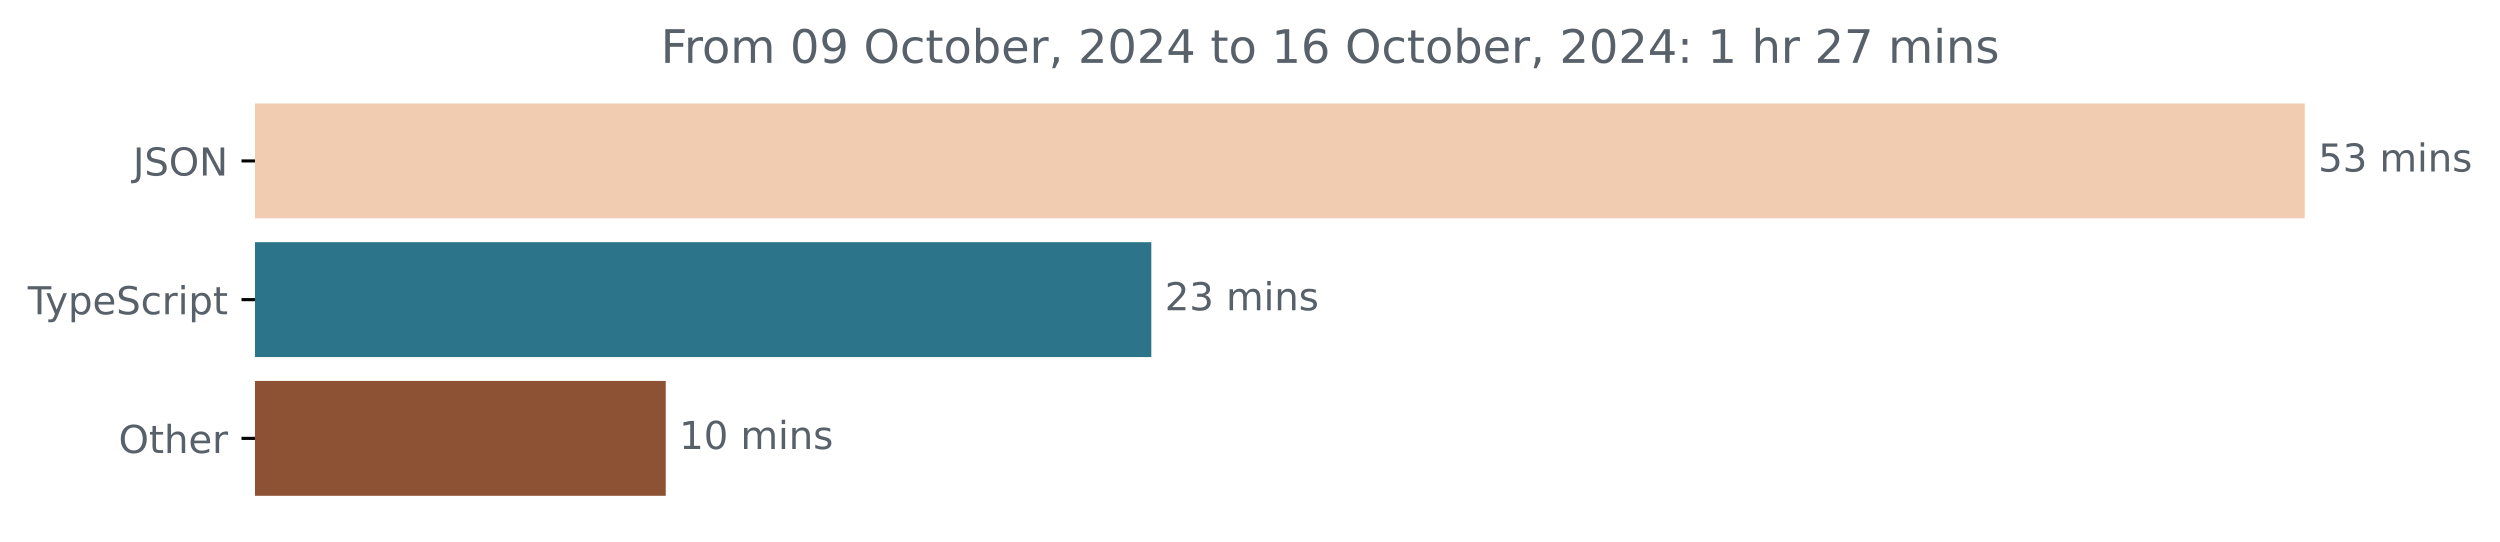
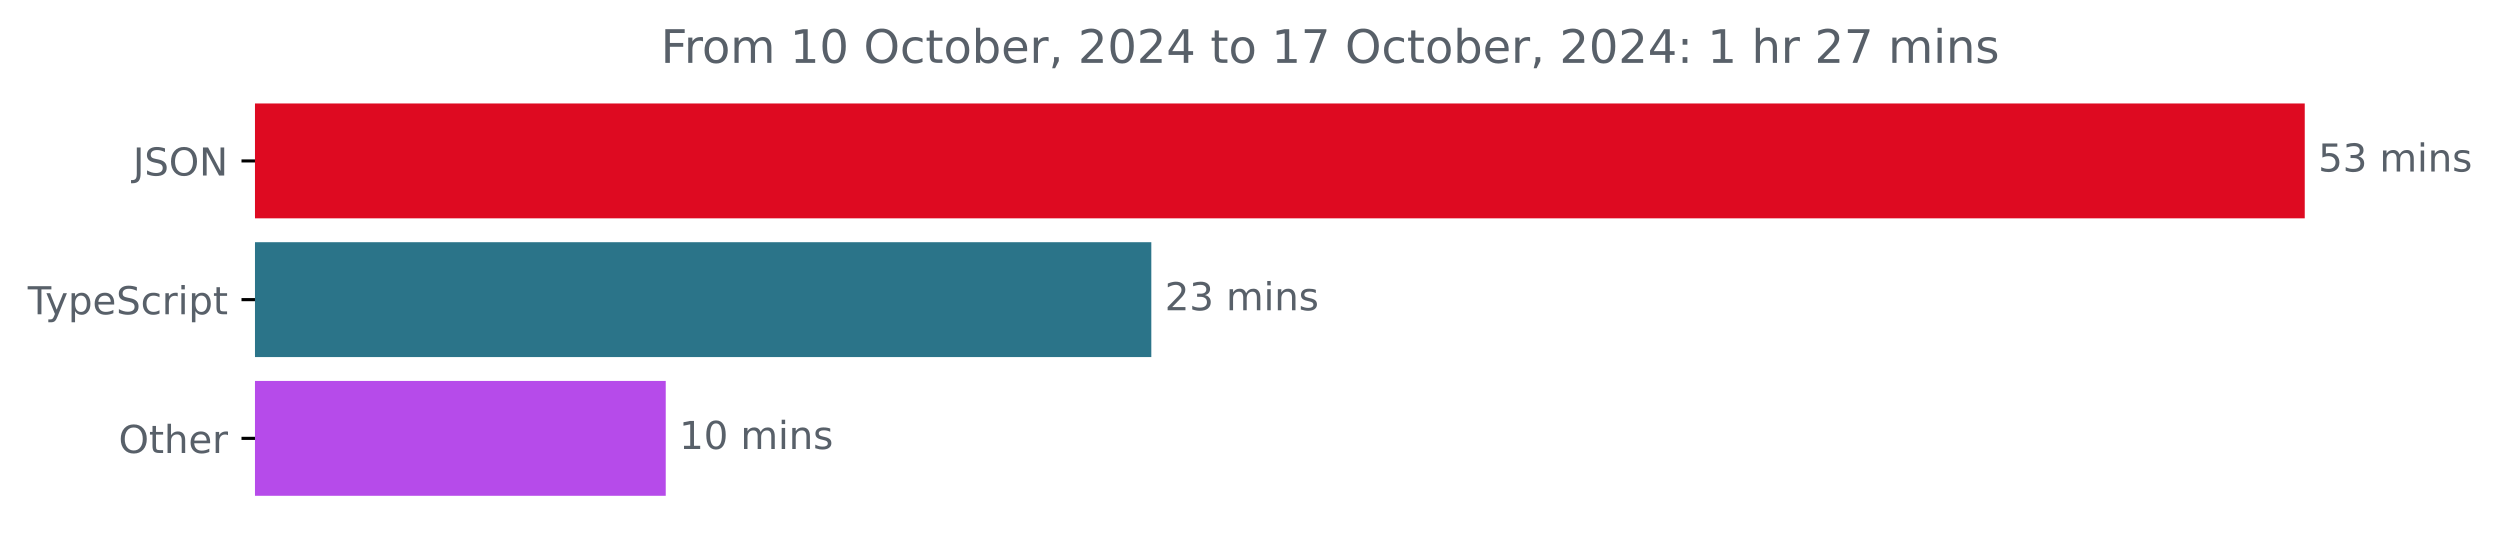
<svg xmlns="http://www.w3.org/2000/svg" xmlns:xlink="http://www.w3.org/1999/xlink" width="648.768pt" height="140.398pt" viewBox="0 0 648.768 140.398" version="1.1">
  <defs>
    <style type="text/css">*{stroke-linejoin: round; stroke-linecap: butt}</style>
  </defs>
  <g id="figure_1">
    <g id="patch_1">
      <path d="M -0 140.398  L 648.768 140.398  L 648.768 0  L -0 0  L -0 140.398  z " style="fill: none" />
    </g>
    <g id="axes_1">
      <g id="patch_2">
-         <path d="M 66.17 27.358  L 597.599 27.358  L 597.599 56.158  L 66.17 56.158  z " clip-path="url(#p6a97b4ffa7)" style="fill: #f2ccb0; stroke: #f2ccb0; stroke-linejoin: miter" />
+         <path d="M 66.17 27.358  L 597.599 27.358  L 597.599 56.158  L 66.17 56.158  z " clip-path="url(#p3d4b9c3719)" style="fill: #de0a21; stroke: #de0a21; stroke-linejoin: miter" />
      </g>
      <g id="patch_3">
-         <path d="M 66.17 63.358  L 298.274 63.358  L 298.274 92.158  L 66.17 92.158  z " clip-path="url(#p6a97b4ffa7)" style="fill: #2b7489; stroke: #2b7489; stroke-linejoin: miter" />
+         <path d="M 66.17 63.358  L 298.274 63.358  L 298.274 92.158  L 66.17 92.158  z " clip-path="url(#p3d4b9c3719)" style="fill: #2b7489; stroke: #2b7489; stroke-linejoin: miter" />
      </g>
      <g id="patch_4">
-         <path d="M 66.17 99.358  L 172.265 99.358  L 172.265 128.158  L 66.17 128.158  z " clip-path="url(#p6a97b4ffa7)" style="fill: #8d5134; stroke: #8d5134; stroke-linejoin: miter" />
+         <path d="M 66.17 99.358  L 172.265 99.358  L 172.265 128.158  L 66.17 128.158  z " clip-path="url(#p3d4b9c3719)" style="fill: #b64bea; stroke: #b64bea; stroke-linejoin: miter" />
      </g>
      <g id="matplotlib.axis_1" />
      <g id="matplotlib.axis_2">
        <g id="ytick_1">
          <g id="line2d_1">
            <defs>
-               <path id="m1ffca9daac" d="M 0 0  L -3.5 0  " style="stroke: #000000; stroke-width: 0.8" />
+               <path id="mcdf09e8421" d="M 0 0  L -3.5 0  " style="stroke: #000000; stroke-width: 0.8" />
            </defs>
            <g>
-               <use xlink:href="#m1ffca9daac" x="66.17" y="41.758" style="stroke: #000000; stroke-width: 0.8" />
+               <use xlink:href="#mcdf09e8421" x="66.17" y="41.758" style="stroke: #000000; stroke-width: 0.8" />
            </g>
          </g>
          <g id="text_1">
            <g style="fill: #586069" transform="translate(34.51875 45.55734) scale(0.1 -0.1)">
              <defs>
                <path id="DejaVuSans-4a" d="M 628 4666  L 1259 4666  L 1259 325  Q 1259 -519 939 -900  Q 619 -1281 -91 -1281  L -331 -1281  L -331 -750  L -134 -750  Q 284 -750 456 -515  Q 628 -281 628 325  L 628 4666  z " transform="scale(0.015625)" />
                <path id="DejaVuSans-53" d="M 3425 4513  L 3425 3897  Q 3066 4069 2747 4153  Q 2428 4238 2131 4238  Q 1616 4238 1336 4038  Q 1056 3838 1056 3469  Q 1056 3159 1242 3001  Q 1428 2844 1947 2747  L 2328 2669  Q 3034 2534 3370 2195  Q 3706 1856 3706 1288  Q 3706 609 3251 259  Q 2797 -91 1919 -91  Q 1588 -91 1214 -16  Q 841 59 441 206  L 441 856  Q 825 641 1194 531  Q 1563 422 1919 422  Q 2459 422 2753 634  Q 3047 847 3047 1241  Q 3047 1584 2836 1778  Q 2625 1972 2144 2069  L 1759 2144  Q 1053 2284 737 2584  Q 422 2884 422 3419  Q 422 4038 858 4394  Q 1294 4750 2059 4750  Q 2388 4750 2728 4690  Q 3069 4631 3425 4513  z " transform="scale(0.015625)" />
                <path id="DejaVuSans-4f" d="M 2522 4238  Q 1834 4238 1429 3725  Q 1025 3213 1025 2328  Q 1025 1447 1429 934  Q 1834 422 2522 422  Q 3209 422 3611 934  Q 4013 1447 4013 2328  Q 4013 3213 3611 3725  Q 3209 4238 2522 4238  z M 2522 4750  Q 3503 4750 4090 4092  Q 4678 3434 4678 2328  Q 4678 1225 4090 567  Q 3503 -91 2522 -91  Q 1538 -91 948 565  Q 359 1222 359 2328  Q 359 3434 948 4092  Q 1538 4750 2522 4750  z " transform="scale(0.015625)" />
                <path id="DejaVuSans-4e" d="M 628 4666  L 1478 4666  L 3547 763  L 3547 4666  L 4159 4666  L 4159 0  L 3309 0  L 1241 3903  L 1241 0  L 628 0  L 628 4666  z " transform="scale(0.015625)" />
              </defs>
              <use xlink:href="#DejaVuSans-4a" />
              <use xlink:href="#DejaVuSans-53" x="29.492" />
              <use xlink:href="#DejaVuSans-4f" x="92.969" />
              <use xlink:href="#DejaVuSans-4e" x="171.68" />
            </g>
          </g>
        </g>
        <g id="ytick_2">
          <g id="line2d_2">
            <g>
-               <use xlink:href="#m1ffca9daac" x="66.17" y="77.758" style="stroke: #000000; stroke-width: 0.8" />
+               <use xlink:href="#mcdf09e8421" x="66.17" y="77.758" style="stroke: #000000; stroke-width: 0.8" />
            </g>
          </g>
          <g id="text_2">
            <g style="fill: #586069" transform="translate(7.2 81.55734) scale(0.1 -0.1)">
              <defs>
                <path id="DejaVuSans-54" d="M -19 4666  L 3928 4666  L 3928 4134  L 2272 4134  L 2272 0  L 1638 0  L 1638 4134  L -19 4134  L -19 4666  z " transform="scale(0.015625)" />
                <path id="DejaVuSans-79" d="M 2059 -325  Q 1816 -950 1584 -1140  Q 1353 -1331 966 -1331  L 506 -1331  L 506 -850  L 844 -850  Q 1081 -850 1212 -737  Q 1344 -625 1503 -206  L 1606 56  L 191 3500  L 800 3500  L 1894 763  L 2988 3500  L 3597 3500  L 2059 -325  z " transform="scale(0.015625)" />
                <path id="DejaVuSans-70" d="M 1159 525  L 1159 -1331  L 581 -1331  L 581 3500  L 1159 3500  L 1159 2969  Q 1341 3281 1617 3432  Q 1894 3584 2278 3584  Q 2916 3584 3314 3078  Q 3713 2572 3713 1747  Q 3713 922 3314 415  Q 2916 -91 2278 -91  Q 1894 -91 1617 61  Q 1341 213 1159 525  z M 3116 1747  Q 3116 2381 2855 2742  Q 2594 3103 2138 3103  Q 1681 3103 1420 2742  Q 1159 2381 1159 1747  Q 1159 1113 1420 752  Q 1681 391 2138 391  Q 2594 391 2855 752  Q 3116 1113 3116 1747  z " transform="scale(0.015625)" />
                <path id="DejaVuSans-65" d="M 3597 1894  L 3597 1613  L 953 1613  Q 991 1019 1311 708  Q 1631 397 2203 397  Q 2534 397 2845 478  Q 3156 559 3463 722  L 3463 178  Q 3153 47 2828 -22  Q 2503 -91 2169 -91  Q 1331 -91 842 396  Q 353 884 353 1716  Q 353 2575 817 3079  Q 1281 3584 2069 3584  Q 2775 3584 3186 3129  Q 3597 2675 3597 1894  z M 3022 2063  Q 3016 2534 2758 2815  Q 2500 3097 2075 3097  Q 1594 3097 1305 2825  Q 1016 2553 972 2059  L 3022 2063  z " transform="scale(0.015625)" />
                <path id="DejaVuSans-63" d="M 3122 3366  L 3122 2828  Q 2878 2963 2633 3030  Q 2388 3097 2138 3097  Q 1578 3097 1268 2742  Q 959 2388 959 1747  Q 959 1106 1268 751  Q 1578 397 2138 397  Q 2388 397 2633 464  Q 2878 531 3122 666  L 3122 134  Q 2881 22 2623 -34  Q 2366 -91 2075 -91  Q 1284 -91 818 406  Q 353 903 353 1747  Q 353 2603 823 3093  Q 1294 3584 2113 3584  Q 2378 3584 2631 3529  Q 2884 3475 3122 3366  z " transform="scale(0.015625)" />
                <path id="DejaVuSans-72" d="M 2631 2963  Q 2534 3019 2420 3045  Q 2306 3072 2169 3072  Q 1681 3072 1420 2755  Q 1159 2438 1159 1844  L 1159 0  L 581 0  L 581 3500  L 1159 3500  L 1159 2956  Q 1341 3275 1631 3429  Q 1922 3584 2338 3584  Q 2397 3584 2469 3576  Q 2541 3569 2628 3553  L 2631 2963  z " transform="scale(0.015625)" />
                <path id="DejaVuSans-69" d="M 603 3500  L 1178 3500  L 1178 0  L 603 0  L 603 3500  z M 603 4863  L 1178 4863  L 1178 4134  L 603 4134  L 603 4863  z " transform="scale(0.015625)" />
                <path id="DejaVuSans-74" d="M 1172 4494  L 1172 3500  L 2356 3500  L 2356 3053  L 1172 3053  L 1172 1153  Q 1172 725 1289 603  Q 1406 481 1766 481  L 2356 481  L 2356 0  L 1766 0  Q 1100 0 847 248  Q 594 497 594 1153  L 594 3053  L 172 3053  L 172 3500  L 594 3500  L 594 4494  L 1172 4494  z " transform="scale(0.015625)" />
              </defs>
              <use xlink:href="#DejaVuSans-54" />
              <use xlink:href="#DejaVuSans-79" x="45.459" />
              <use xlink:href="#DejaVuSans-70" x="104.639" />
              <use xlink:href="#DejaVuSans-65" x="168.115" />
              <use xlink:href="#DejaVuSans-53" x="229.639" />
              <use xlink:href="#DejaVuSans-63" x="293.115" />
              <use xlink:href="#DejaVuSans-72" x="348.096" />
              <use xlink:href="#DejaVuSans-69" x="389.209" />
              <use xlink:href="#DejaVuSans-70" x="416.992" />
              <use xlink:href="#DejaVuSans-74" x="480.469" />
            </g>
          </g>
        </g>
        <g id="ytick_3">
          <g id="line2d_3">
            <g>
-               <use xlink:href="#m1ffca9daac" x="66.17" y="113.758" style="stroke: #000000; stroke-width: 0.8" />
+               <use xlink:href="#mcdf09e8421" x="66.17" y="113.758" style="stroke: #000000; stroke-width: 0.8" />
            </g>
          </g>
          <g id="text_3">
            <g style="fill: #586069" transform="translate(30.77656 117.5573) scale(0.1 -0.1)">
              <defs>
                <path id="DejaVuSans-68" d="M 3513 2113  L 3513 0  L 2938 0  L 2938 2094  Q 2938 2591 2744 2837  Q 2550 3084 2163 3084  Q 1697 3084 1428 2787  Q 1159 2491 1159 1978  L 1159 0  L 581 0  L 581 4863  L 1159 4863  L 1159 2956  Q 1366 3272 1645 3428  Q 1925 3584 2291 3584  Q 2894 3584 3203 3211  Q 3513 2838 3513 2113  z " transform="scale(0.015625)" />
              </defs>
              <use xlink:href="#DejaVuSans-4f" />
              <use xlink:href="#DejaVuSans-74" x="78.711" />
              <use xlink:href="#DejaVuSans-68" x="117.92" />
              <use xlink:href="#DejaVuSans-65" x="181.299" />
              <use xlink:href="#DejaVuSans-72" x="242.822" />
            </g>
          </g>
        </g>
      </g>
      <g id="text_4">
        <g style="fill: #586069" transform="translate(601.5989 44.5175) scale(0.1 -0.1)">
          <defs>
            <path id="DejaVuSans-35" d="M 691 4666  L 3169 4666  L 3169 4134  L 1269 4134  L 1269 2991  Q 1406 3038 1543 3061  Q 1681 3084 1819 3084  Q 2600 3084 3056 2656  Q 3513 2228 3513 1497  Q 3513 744 3044 326  Q 2575 -91 1722 -91  Q 1428 -91 1123 -41  Q 819 9 494 109  L 494 744  Q 775 591 1075 516  Q 1375 441 1709 441  Q 2250 441 2565 725  Q 2881 1009 2881 1497  Q 2881 1984 2565 2268  Q 2250 2553 1709 2553  Q 1456 2553 1204 2497  Q 953 2441 691 2322  L 691 4666  z " transform="scale(0.015625)" />
            <path id="DejaVuSans-33" d="M 2597 2516  Q 3050 2419 3304 2112  Q 3559 1806 3559 1356  Q 3559 666 3084 287  Q 2609 -91 1734 -91  Q 1441 -91 1130 -33  Q 819 25 488 141  L 488 750  Q 750 597 1062 519  Q 1375 441 1716 441  Q 2309 441 2620 675  Q 2931 909 2931 1356  Q 2931 1769 2642 2001  Q 2353 2234 1838 2234  L 1294 2234  L 1294 2753  L 1863 2753  Q 2328 2753 2575 2939  Q 2822 3125 2822 3475  Q 2822 3834 2567 4026  Q 2313 4219 1838 4219  Q 1578 4219 1281 4162  Q 984 4106 628 3988  L 628 4550  Q 988 4650 1302 4700  Q 1616 4750 1894 4750  Q 2613 4750 3031 4423  Q 3450 4097 3450 3541  Q 3450 3153 3228 2886  Q 3006 2619 2597 2516  z " transform="scale(0.015625)" />
            <path id="DejaVuSans-20" transform="scale(0.015625)" />
            <path id="DejaVuSans-6d" d="M 3328 2828  Q 3544 3216 3844 3400  Q 4144 3584 4550 3584  Q 5097 3584 5394 3201  Q 5691 2819 5691 2113  L 5691 0  L 5113 0  L 5113 2094  Q 5113 2597 4934 2840  Q 4756 3084 4391 3084  Q 3944 3084 3684 2787  Q 3425 2491 3425 1978  L 3425 0  L 2847 0  L 2847 2094  Q 2847 2600 2669 2842  Q 2491 3084 2119 3084  Q 1678 3084 1418 2786  Q 1159 2488 1159 1978  L 1159 0  L 581 0  L 581 3500  L 1159 3500  L 1159 2956  Q 1356 3278 1631 3431  Q 1906 3584 2284 3584  Q 2666 3584 2933 3390  Q 3200 3197 3328 2828  z " transform="scale(0.015625)" />
            <path id="DejaVuSans-6e" d="M 3513 2113  L 3513 0  L 2938 0  L 2938 2094  Q 2938 2591 2744 2837  Q 2550 3084 2163 3084  Q 1697 3084 1428 2787  Q 1159 2491 1159 1978  L 1159 0  L 581 0  L 581 3500  L 1159 3500  L 1159 2956  Q 1366 3272 1645 3428  Q 1925 3584 2291 3584  Q 2894 3584 3203 3211  Q 3513 2838 3513 2113  z " transform="scale(0.015625)" />
            <path id="DejaVuSans-73" d="M 2834 3397  L 2834 2853  Q 2591 2978 2328 3040  Q 2066 3103 1784 3103  Q 1356 3103 1142 2972  Q 928 2841 928 2578  Q 928 2378 1081 2264  Q 1234 2150 1697 2047  L 1894 2003  Q 2506 1872 2764 1633  Q 3022 1394 3022 966  Q 3022 478 2636 193  Q 2250 -91 1575 -91  Q 1294 -91 989 -36  Q 684 19 347 128  L 347 722  Q 666 556 975 473  Q 1284 391 1588 391  Q 1994 391 2212 530  Q 2431 669 2431 922  Q 2431 1156 2273 1281  Q 2116 1406 1581 1522  L 1381 1569  Q 847 1681 609 1914  Q 372 2147 372 2553  Q 372 3047 722 3315  Q 1072 3584 1716 3584  Q 2034 3584 2315 3537  Q 2597 3491 2834 3397  z " transform="scale(0.015625)" />
          </defs>
          <use xlink:href="#DejaVuSans-35" />
          <use xlink:href="#DejaVuSans-33" x="63.623" />
          <use xlink:href="#DejaVuSans-20" x="127.246" />
          <use xlink:href="#DejaVuSans-6d" x="159.033" />
          <use xlink:href="#DejaVuSans-69" x="256.445" />
          <use xlink:href="#DejaVuSans-6e" x="284.229" />
          <use xlink:href="#DejaVuSans-73" x="347.607" />
        </g>
      </g>
      <g id="text_5">
        <g style="fill: #586069" transform="translate(302.2735 80.5175) scale(0.1 -0.1)">
          <defs>
            <path id="DejaVuSans-32" d="M 1228 531  L 3431 531  L 3431 0  L 469 0  L 469 531  Q 828 903 1448 1529  Q 2069 2156 2228 2338  Q 2531 2678 2651 2914  Q 2772 3150 2772 3378  Q 2772 3750 2511 3984  Q 2250 4219 1831 4219  Q 1534 4219 1204 4116  Q 875 4013 500 3803  L 500 4441  Q 881 4594 1212 4672  Q 1544 4750 1819 4750  Q 2544 4750 2975 4387  Q 3406 4025 3406 3419  Q 3406 3131 3298 2873  Q 3191 2616 2906 2266  Q 2828 2175 2409 1742  Q 1991 1309 1228 531  z " transform="scale(0.015625)" />
          </defs>
          <use xlink:href="#DejaVuSans-32" />
          <use xlink:href="#DejaVuSans-33" x="63.623" />
          <use xlink:href="#DejaVuSans-20" x="127.246" />
          <use xlink:href="#DejaVuSans-6d" x="159.033" />
          <use xlink:href="#DejaVuSans-69" x="256.445" />
          <use xlink:href="#DejaVuSans-6e" x="284.229" />
          <use xlink:href="#DejaVuSans-73" x="347.607" />
        </g>
      </g>
      <g id="text_6">
        <g style="fill: #586069" transform="translate(176.2647 116.5175) scale(0.1 -0.1)">
          <defs>
            <path id="DejaVuSans-31" d="M 794 531  L 1825 531  L 1825 4091  L 703 3866  L 703 4441  L 1819 4666  L 2450 4666  L 2450 531  L 3481 531  L 3481 0  L 794 0  L 794 531  z " transform="scale(0.015625)" />
            <path id="DejaVuSans-30" d="M 2034 4250  Q 1547 4250 1301 3770  Q 1056 3291 1056 2328  Q 1056 1369 1301 889  Q 1547 409 2034 409  Q 2525 409 2770 889  Q 3016 1369 3016 2328  Q 3016 3291 2770 3770  Q 2525 4250 2034 4250  z M 2034 4750  Q 2819 4750 3233 4129  Q 3647 3509 3647 2328  Q 3647 1150 3233 529  Q 2819 -91 2034 -91  Q 1250 -91 836 529  Q 422 1150 422 2328  Q 422 3509 836 4129  Q 1250 4750 2034 4750  z " transform="scale(0.015625)" />
          </defs>
          <use xlink:href="#DejaVuSans-31" />
          <use xlink:href="#DejaVuSans-30" x="63.623" />
          <use xlink:href="#DejaVuSans-20" x="127.246" />
          <use xlink:href="#DejaVuSans-6d" x="159.033" />
          <use xlink:href="#DejaVuSans-69" x="256.445" />
          <use xlink:href="#DejaVuSans-6e" x="284.229" />
          <use xlink:href="#DejaVuSans-73" x="347.607" />
        </g>
      </g>
      <g id="text_7">
        <g style="fill: #586069" transform="translate(171.4759 16.31812) scale(0.12 -0.12)">
          <defs>
            <path id="DejaVuSans-46" d="M 628 4666  L 3309 4666  L 3309 4134  L 1259 4134  L 1259 2759  L 3109 2759  L 3109 2228  L 1259 2228  L 1259 0  L 628 0  L 628 4666  z " transform="scale(0.015625)" />
            <path id="DejaVuSans-6f" d="M 1959 3097  Q 1497 3097 1228 2736  Q 959 2375 959 1747  Q 959 1119 1226 758  Q 1494 397 1959 397  Q 2419 397 2687 759  Q 2956 1122 2956 1747  Q 2956 2369 2687 2733  Q 2419 3097 1959 3097  z M 1959 3584  Q 2709 3584 3137 3096  Q 3566 2609 3566 1747  Q 3566 888 3137 398  Q 2709 -91 1959 -91  Q 1206 -91 779 398  Q 353 888 353 1747  Q 353 2609 779 3096  Q 1206 3584 1959 3584  z " transform="scale(0.015625)" />
-             <path id="DejaVuSans-39" d="M 703 97  L 703 672  Q 941 559 1184 500  Q 1428 441 1663 441  Q 2288 441 2617 861  Q 2947 1281 2994 2138  Q 2813 1869 2534 1725  Q 2256 1581 1919 1581  Q 1219 1581 811 2004  Q 403 2428 403 3163  Q 403 3881 828 4315  Q 1253 4750 1959 4750  Q 2769 4750 3195 4129  Q 3622 3509 3622 2328  Q 3622 1225 3098 567  Q 2575 -91 1691 -91  Q 1453 -91 1209 -44  Q 966 3 703 97  z M 1959 2075  Q 2384 2075 2632 2365  Q 2881 2656 2881 3163  Q 2881 3666 2632 3958  Q 2384 4250 1959 4250  Q 1534 4250 1286 3958  Q 1038 3666 1038 3163  Q 1038 2656 1286 2365  Q 1534 2075 1959 2075  z " transform="scale(0.015625)" />
            <path id="DejaVuSans-62" d="M 3116 1747  Q 3116 2381 2855 2742  Q 2594 3103 2138 3103  Q 1681 3103 1420 2742  Q 1159 2381 1159 1747  Q 1159 1113 1420 752  Q 1681 391 2138 391  Q 2594 391 2855 752  Q 3116 1113 3116 1747  z M 1159 2969  Q 1341 3281 1617 3432  Q 1894 3584 2278 3584  Q 2916 3584 3314 3078  Q 3713 2572 3713 1747  Q 3713 922 3314 415  Q 2916 -91 2278 -91  Q 1894 -91 1617 61  Q 1341 213 1159 525  L 1159 0  L 581 0  L 581 4863  L 1159 4863  L 1159 2969  z " transform="scale(0.015625)" />
            <path id="DejaVuSans-2c" d="M 750 794  L 1409 794  L 1409 256  L 897 -744  L 494 -744  L 750 256  L 750 794  z " transform="scale(0.015625)" />
            <path id="DejaVuSans-34" d="M 2419 4116  L 825 1625  L 2419 1625  L 2419 4116  z M 2253 4666  L 3047 4666  L 3047 1625  L 3713 1625  L 3713 1100  L 3047 1100  L 3047 0  L 2419 0  L 2419 1100  L 313 1100  L 313 1709  L 2253 4666  z " transform="scale(0.015625)" />
-             <path id="DejaVuSans-36" d="M 2113 2584  Q 1688 2584 1439 2293  Q 1191 2003 1191 1497  Q 1191 994 1439 701  Q 1688 409 2113 409  Q 2538 409 2786 701  Q 3034 994 3034 1497  Q 3034 2003 2786 2293  Q 2538 2584 2113 2584  z M 3366 4563  L 3366 3988  Q 3128 4100 2886 4159  Q 2644 4219 2406 4219  Q 1781 4219 1451 3797  Q 1122 3375 1075 2522  Q 1259 2794 1537 2939  Q 1816 3084 2150 3084  Q 2853 3084 3261 2657  Q 3669 2231 3669 1497  Q 3669 778 3244 343  Q 2819 -91 2113 -91  Q 1303 -91 875 529  Q 447 1150 447 2328  Q 447 3434 972 4092  Q 1497 4750 2381 4750  Q 2619 4750 2861 4703  Q 3103 4656 3366 4563  z " transform="scale(0.015625)" />
+             <path id="DejaVuSans-37" d="M 525 4666  L 3525 4666  L 3525 4397  L 1831 0  L 1172 0  L 2766 4134  L 525 4134  L 525 4666  z " transform="scale(0.015625)" />
            <path id="DejaVuSans-3a" d="M 750 794  L 1409 794  L 1409 0  L 750 0  L 750 794  z M 750 3309  L 1409 3309  L 1409 2516  L 750 2516  L 750 3309  z " transform="scale(0.015625)" />
-             <path id="DejaVuSans-37" d="M 525 4666  L 3525 4666  L 3525 4397  L 1831 0  L 1172 0  L 2766 4134  L 525 4134  L 525 4666  z " transform="scale(0.015625)" />
          </defs>
          <use xlink:href="#DejaVuSans-46" />
          <use xlink:href="#DejaVuSans-72" x="50.27" />
          <use xlink:href="#DejaVuSans-6f" x="89.133" />
          <use xlink:href="#DejaVuSans-6d" x="150.314" />
          <use xlink:href="#DejaVuSans-20" x="247.727" />
-           <use xlink:href="#DejaVuSans-30" x="279.514" />
-           <use xlink:href="#DejaVuSans-39" x="343.137" />
+           <use xlink:href="#DejaVuSans-31" x="279.514" />
+           <use xlink:href="#DejaVuSans-30" x="343.137" />
          <use xlink:href="#DejaVuSans-20" x="406.76" />
          <use xlink:href="#DejaVuSans-4f" x="438.547" />
          <use xlink:href="#DejaVuSans-63" x="517.258" />
          <use xlink:href="#DejaVuSans-74" x="572.238" />
          <use xlink:href="#DejaVuSans-6f" x="611.447" />
          <use xlink:href="#DejaVuSans-62" x="672.629" />
          <use xlink:href="#DejaVuSans-65" x="736.105" />
          <use xlink:href="#DejaVuSans-72" x="797.629" />
          <use xlink:href="#DejaVuSans-2c" x="838.742" />
          <use xlink:href="#DejaVuSans-20" x="870.529" />
          <use xlink:href="#DejaVuSans-32" x="902.316" />
          <use xlink:href="#DejaVuSans-30" x="965.939" />
          <use xlink:href="#DejaVuSans-32" x="1029.562" />
          <use xlink:href="#DejaVuSans-34" x="1093.186" />
          <use xlink:href="#DejaVuSans-20" x="1156.809" />
          <use xlink:href="#DejaVuSans-74" x="1188.596" />
          <use xlink:href="#DejaVuSans-6f" x="1227.805" />
          <use xlink:href="#DejaVuSans-20" x="1288.986" />
          <use xlink:href="#DejaVuSans-31" x="1320.773" />
-           <use xlink:href="#DejaVuSans-36" x="1384.396" />
+           <use xlink:href="#DejaVuSans-37" x="1384.396" />
          <use xlink:href="#DejaVuSans-20" x="1448.02" />
          <use xlink:href="#DejaVuSans-4f" x="1479.807" />
          <use xlink:href="#DejaVuSans-63" x="1558.518" />
          <use xlink:href="#DejaVuSans-74" x="1613.498" />
          <use xlink:href="#DejaVuSans-6f" x="1652.707" />
          <use xlink:href="#DejaVuSans-62" x="1713.889" />
          <use xlink:href="#DejaVuSans-65" x="1777.365" />
          <use xlink:href="#DejaVuSans-72" x="1838.889" />
          <use xlink:href="#DejaVuSans-2c" x="1880.002" />
          <use xlink:href="#DejaVuSans-20" x="1911.789" />
          <use xlink:href="#DejaVuSans-32" x="1943.576" />
          <use xlink:href="#DejaVuSans-30" x="2007.199" />
          <use xlink:href="#DejaVuSans-32" x="2070.822" />
          <use xlink:href="#DejaVuSans-34" x="2134.445" />
          <use xlink:href="#DejaVuSans-3a" x="2198.068" />
          <use xlink:href="#DejaVuSans-20" x="2231.76" />
          <use xlink:href="#DejaVuSans-31" x="2263.547" />
          <use xlink:href="#DejaVuSans-20" x="2327.17" />
          <use xlink:href="#DejaVuSans-68" x="2358.957" />
          <use xlink:href="#DejaVuSans-72" x="2422.336" />
          <use xlink:href="#DejaVuSans-20" x="2463.449" />
          <use xlink:href="#DejaVuSans-32" x="2495.236" />
          <use xlink:href="#DejaVuSans-37" x="2558.859" />
          <use xlink:href="#DejaVuSans-20" x="2622.482" />
          <use xlink:href="#DejaVuSans-6d" x="2654.27" />
          <use xlink:href="#DejaVuSans-69" x="2751.682" />
          <use xlink:href="#DejaVuSans-6e" x="2779.465" />
          <use xlink:href="#DejaVuSans-73" x="2842.844" />
        </g>
      </g>
    </g>
  </g>
  <defs>
-     <clipPath id="p6a97b4ffa7">
+     <clipPath id="p3d4b9c3719">
      <rect x="66.17" y="22.318" width="558" height="110.88" />
    </clipPath>
  </defs>
</svg>
